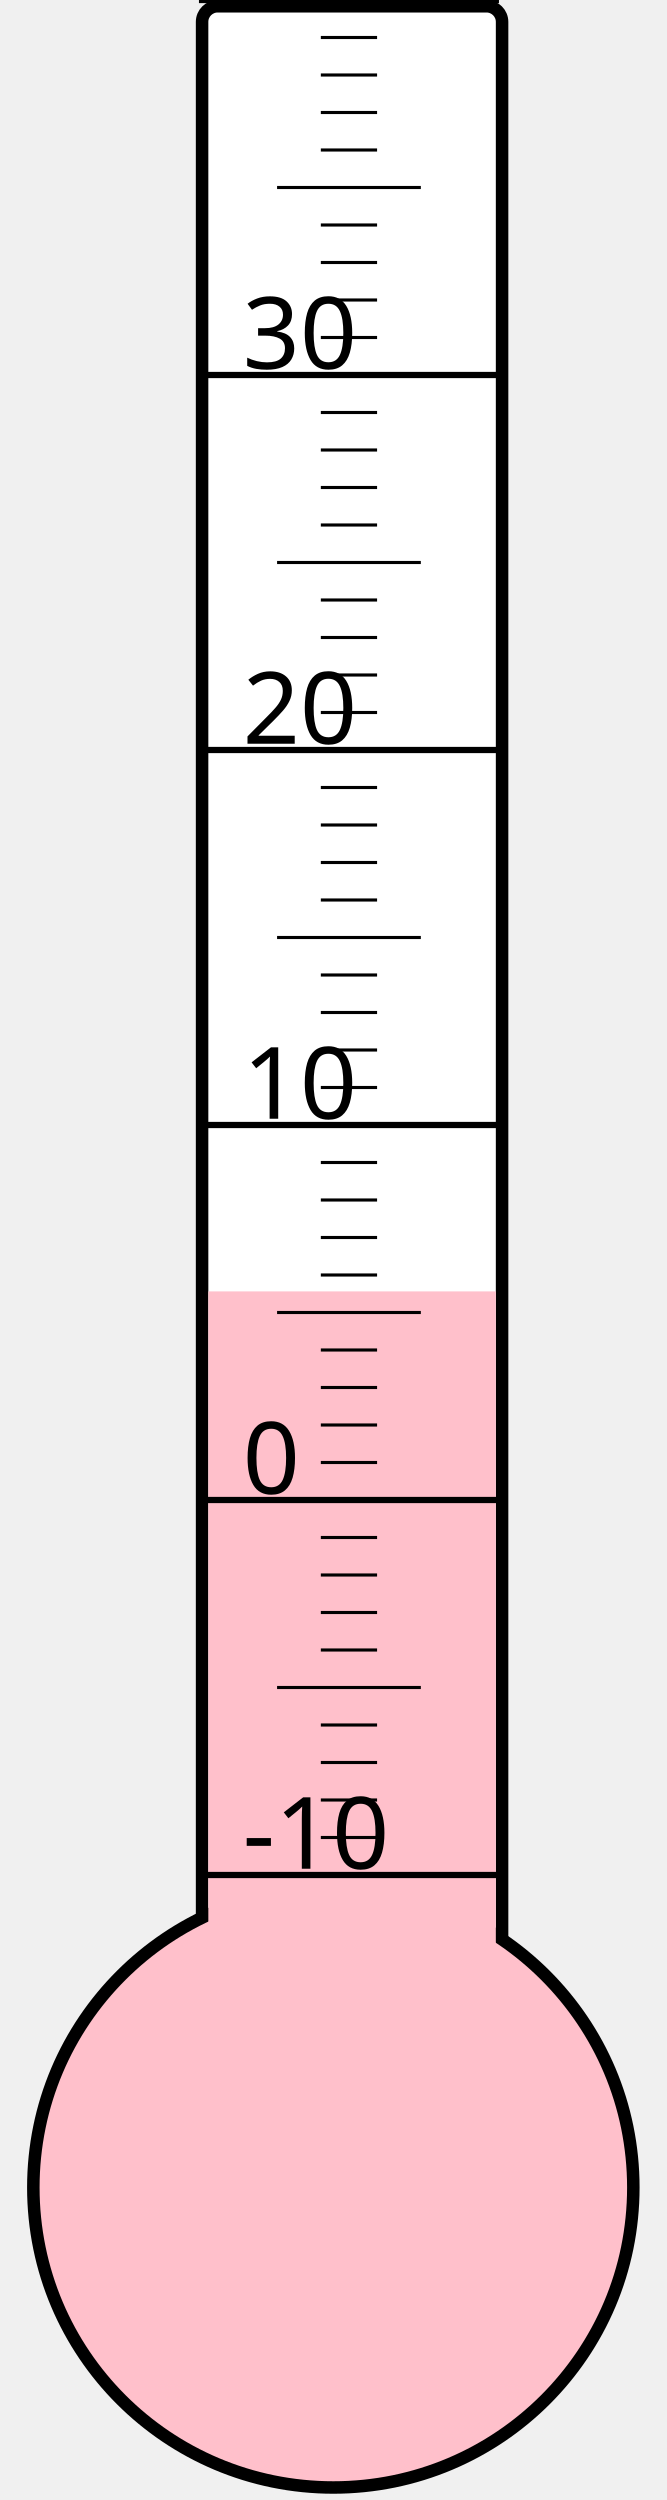
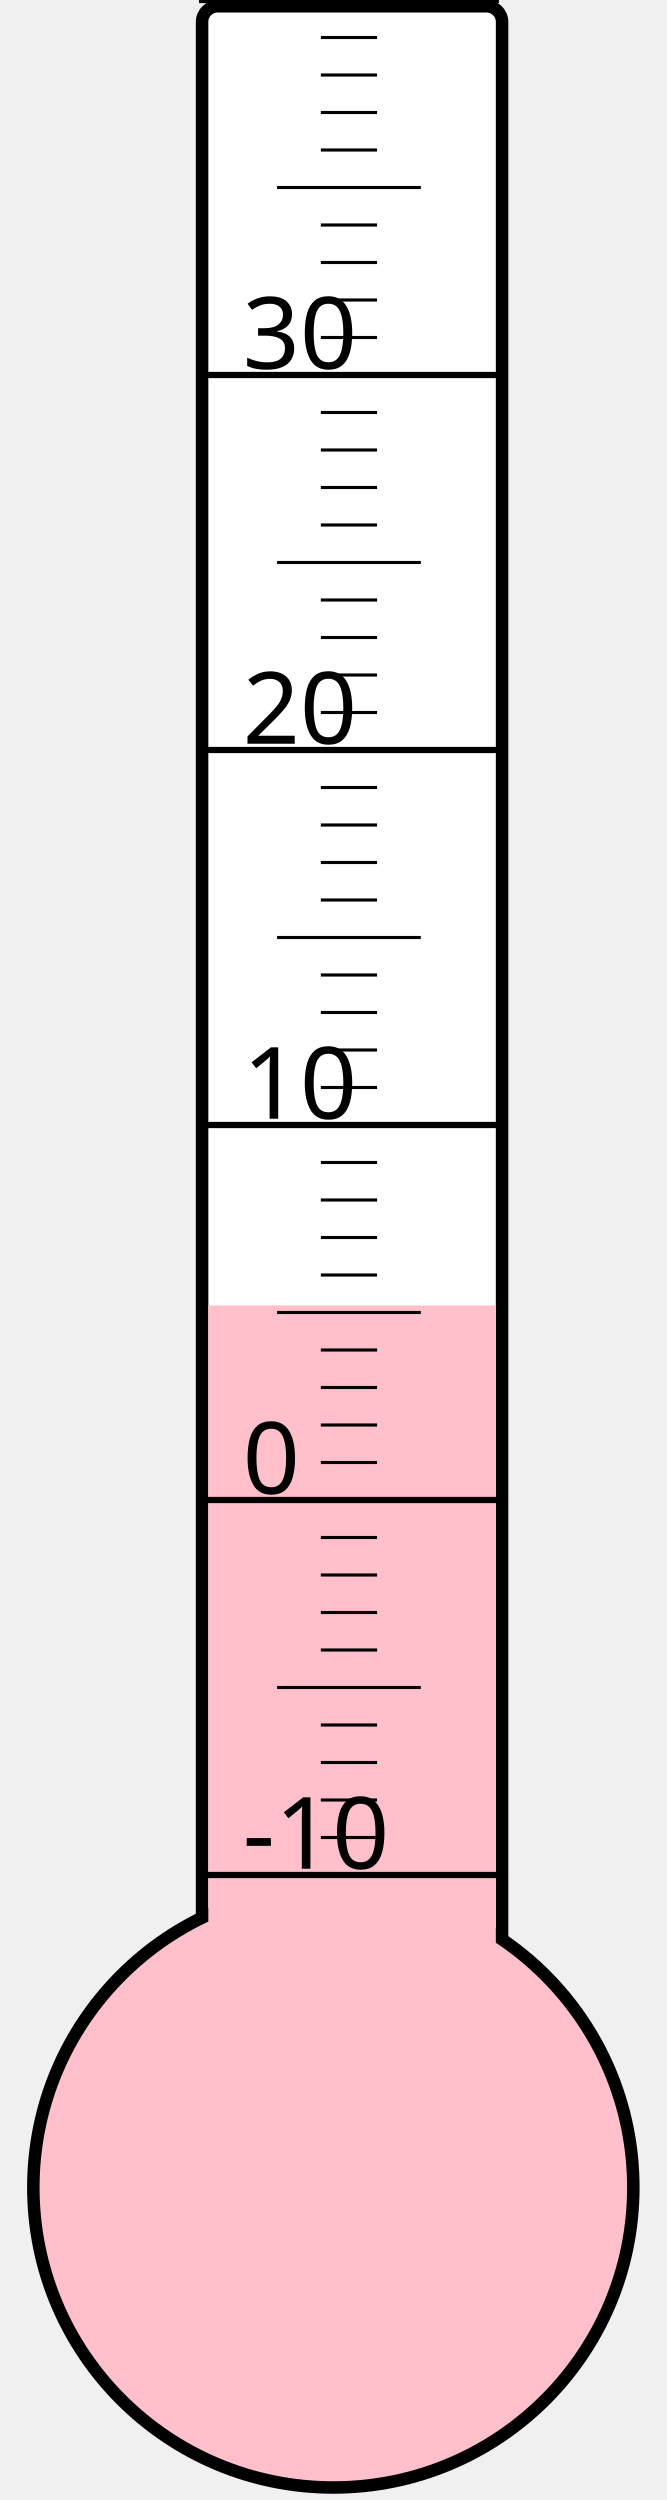
<svg xmlns="http://www.w3.org/2000/svg" width="40px" height="150px" viewBox="0 0 200 800">
  <rect width="200" height="800" x="0" y="0" style="fill: #ffffeb; fill-opacity: 0;" />
  <rect width="96" height="680" x="58" y="2" rx="5" ry="5" style="fill: white; fill-opacity: 1; stroke: black; stroke-width: 4;" />
  <circle cx="100" cy="700" r="96" style="fill: pink; stroke: black; stroke-width: 4;" />
-   <rect width="92" height="286.75" x="60" y="413.25" style="fill: pink; fill-opacity: 1; stroke-width: 0;" />
+   <rect width="92" height="282.25" x="60" y="417.75" style="fill: pink; fill-opacity: 1; stroke-width: 0;" />
  <text x="71" y="598" style="font-family: sans-serif; font-size: 24pt;">-10</text>
  <text x="71" y="478" style="font-family: sans-serif; font-size: 24pt;">0</text>
  <text x="71" y="358" style="font-family: sans-serif; font-size: 24pt;">10</text>
  <text x="71" y="238" style="font-family: sans-serif; font-size: 24pt;">20</text>
  <text x="71" y="118" style="font-family: sans-serif; font-size: 24pt;">30</text>
  <g style="stroke: black;">
    <line x1="57" y1="600" x2="153" y2="600" style="stroke-width: 2;" />
    <line x1="96" y1="588" x2="114" y2="588" style="stroke-width: 1;" />
    <line x1="96" y1="576" x2="114" y2="576" style="stroke-width: 1;" />
    <line x1="96" y1="564" x2="114" y2="564" style="stroke-width: 1;" />
    <line x1="96" y1="552" x2="114" y2="552" style="stroke-width: 1;" />
    <line x1="82" y1="540" x2="128" y2="540" style="stroke-width: 1;" />
    <line x1="96" y1="528" x2="114" y2="528" style="stroke-width: 1;" />
    <line x1="96" y1="516" x2="114" y2="516" style="stroke-width: 1;" />
    <line x1="96" y1="504" x2="114" y2="504" style="stroke-width: 1;" />
    <line x1="96" y1="492" x2="114" y2="492" style="stroke-width: 1;" />
    <line x1="57" y1="480" x2="153" y2="480" style="stroke-width: 2;" />
    <line x1="96" y1="468" x2="114" y2="468" style="stroke-width: 1;" />
    <line x1="96" y1="456" x2="114" y2="456" style="stroke-width: 1;" />
    <line x1="96" y1="444" x2="114" y2="444" style="stroke-width: 1;" />
    <line x1="96" y1="432" x2="114" y2="432" style="stroke-width: 1;" />
    <line x1="82" y1="420" x2="128" y2="420" style="stroke-width: 1;" />
    <line x1="96" y1="408" x2="114" y2="408" style="stroke-width: 1;" />
    <line x1="96" y1="396" x2="114" y2="396" style="stroke-width: 1;" />
    <line x1="96" y1="384" x2="114" y2="384" style="stroke-width: 1;" />
    <line x1="96" y1="372" x2="114" y2="372" style="stroke-width: 1;" />
    <line x1="57" y1="360" x2="153" y2="360" style="stroke-width: 2;" />
    <line x1="96" y1="348" x2="114" y2="348" style="stroke-width: 1;" />
    <line x1="96" y1="336" x2="114" y2="336" style="stroke-width: 1;" />
    <line x1="96" y1="324" x2="114" y2="324" style="stroke-width: 1;" />
    <line x1="96" y1="312" x2="114" y2="312" style="stroke-width: 1;" />
    <line x1="82" y1="300" x2="128" y2="300" style="stroke-width: 1;" />
    <line x1="96" y1="288" x2="114" y2="288" style="stroke-width: 1;" />
    <line x1="96" y1="276" x2="114" y2="276" style="stroke-width: 1;" />
    <line x1="96" y1="264" x2="114" y2="264" style="stroke-width: 1;" />
    <line x1="96" y1="252" x2="114" y2="252" style="stroke-width: 1;" />
    <line x1="57" y1="240" x2="153" y2="240" style="stroke-width: 2;" />
    <line x1="96" y1="228" x2="114" y2="228" style="stroke-width: 1;" />
    <line x1="96" y1="216" x2="114" y2="216" style="stroke-width: 1;" />
    <line x1="96" y1="204" x2="114" y2="204" style="stroke-width: 1;" />
    <line x1="96" y1="192" x2="114" y2="192" style="stroke-width: 1;" />
    <line x1="82" y1="180" x2="128" y2="180" style="stroke-width: 1;" />
    <line x1="96" y1="168" x2="114" y2="168" style="stroke-width: 1;" />
    <line x1="96" y1="156" x2="114" y2="156" style="stroke-width: 1;" />
    <line x1="96" y1="144" x2="114" y2="144" style="stroke-width: 1;" />
    <line x1="96" y1="132" x2="114" y2="132" style="stroke-width: 1;" />
    <line x1="57" y1="120" x2="153" y2="120" style="stroke-width: 2;" />
    <line x1="96" y1="108" x2="114" y2="108" style="stroke-width: 1;" />
    <line x1="96" y1="96" x2="114" y2="96" style="stroke-width: 1;" />
    <line x1="96" y1="84" x2="114" y2="84" style="stroke-width: 1;" />
    <line x1="96" y1="72" x2="114" y2="72" style="stroke-width: 1;" />
    <line x1="82" y1="60" x2="128" y2="60" style="stroke-width: 1;" />
    <line x1="96" y1="48" x2="114" y2="48" style="stroke-width: 1;" />
    <line x1="96" y1="36" x2="114" y2="36" style="stroke-width: 1;" />
    <line x1="96" y1="24" x2="114" y2="24" style="stroke-width: 1;" />
    <line x1="96" y1="12" x2="114" y2="12" style="stroke-width: 1;" />
    <line x1="57" y1="0" x2="153" y2="0" style="stroke-width: 2;" />
  </g>
</svg>
